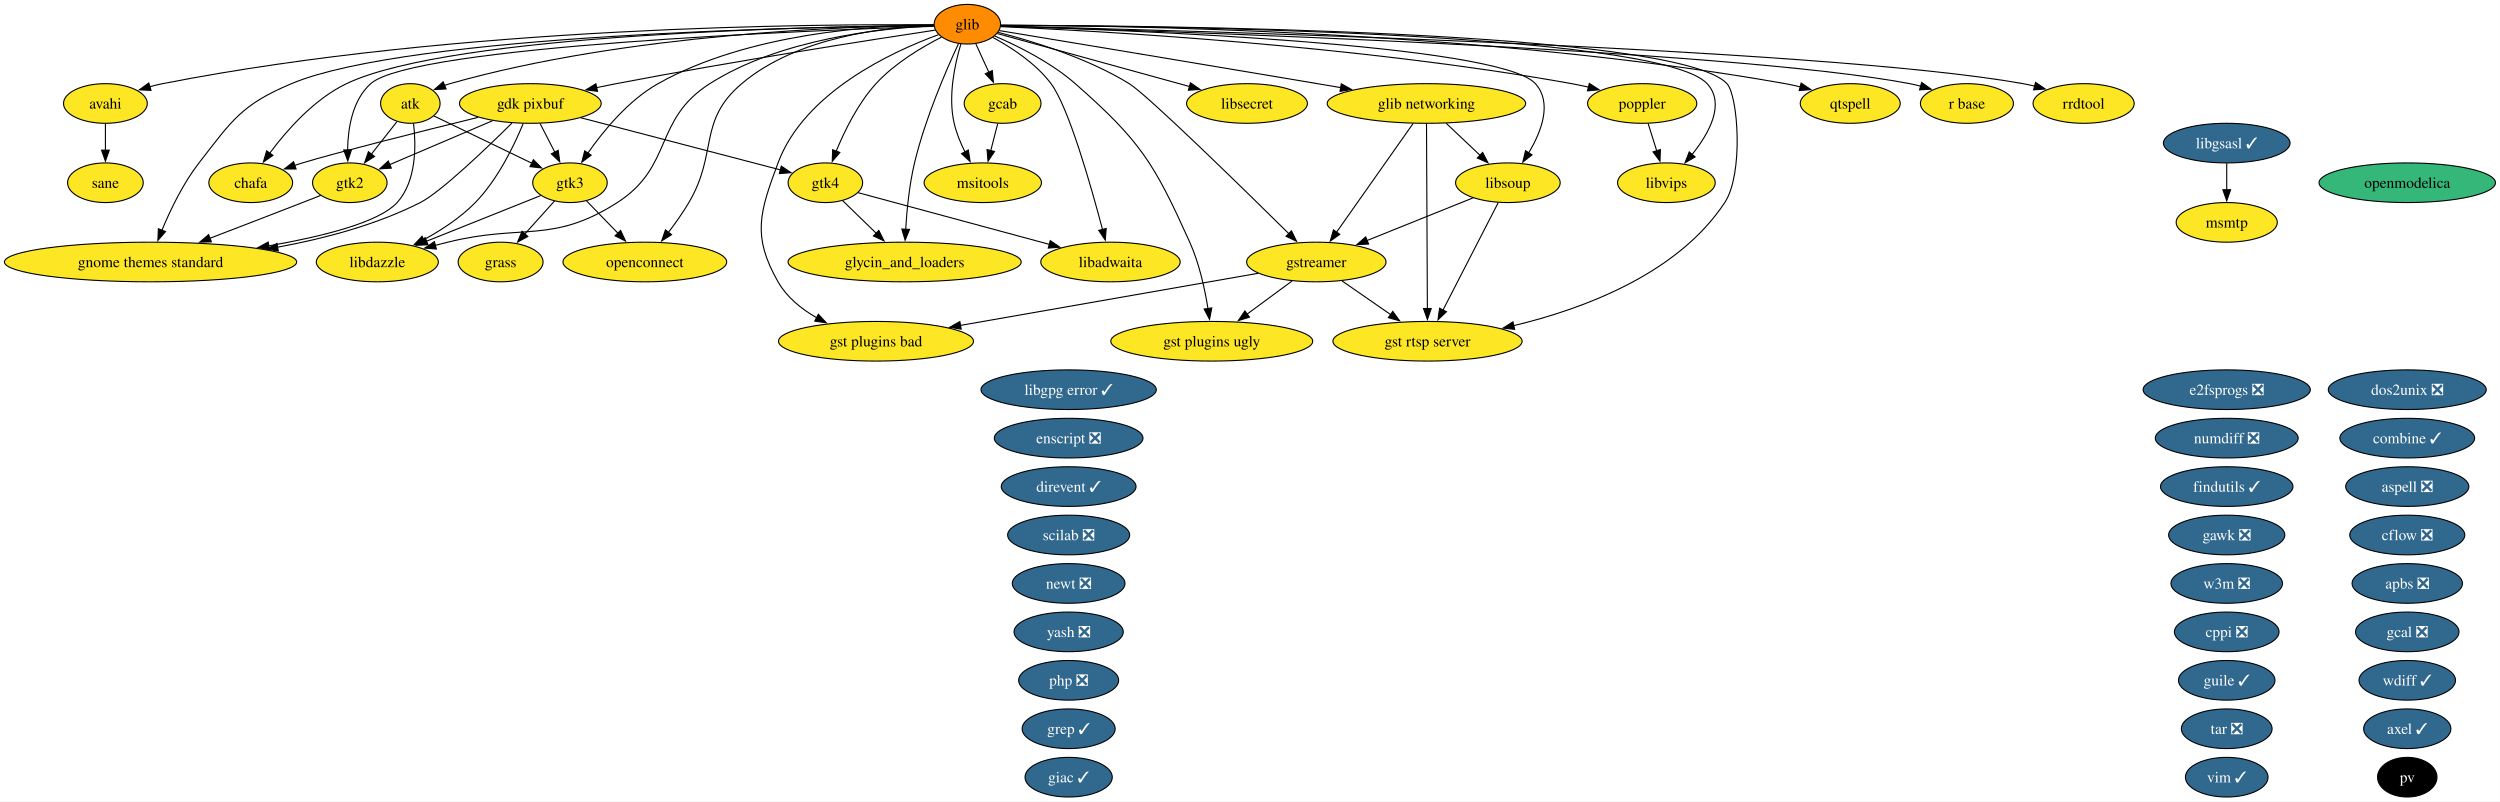
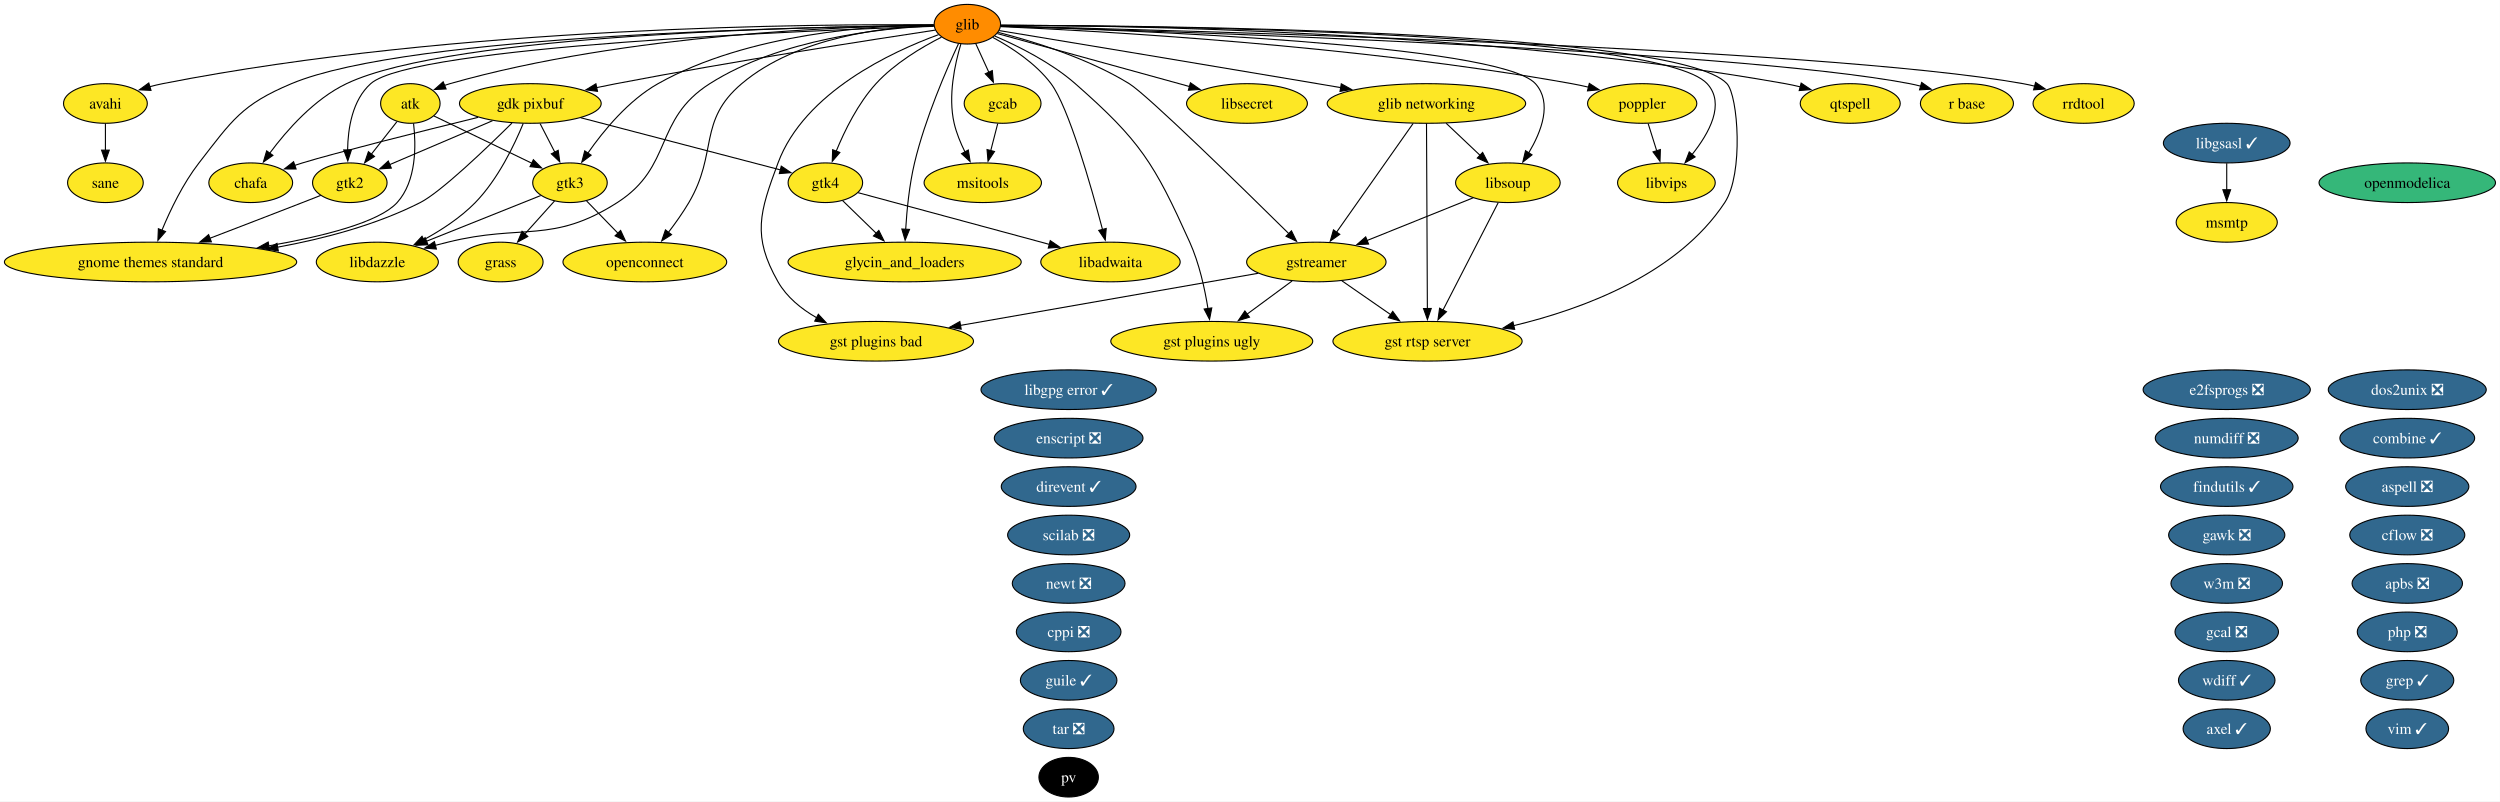
<svg xmlns="http://www.w3.org/2000/svg" xmlns:xlink="http://www.w3.org/1999/xlink" width="2271pt" height="728pt" viewBox="0.00 0.00 2271.00 728.00">
  <g id="graph0" class="graph" transform="scale(1 1) rotate(0) translate(4 724)">
    <polygon fill="white" stroke="none" points="-4,4 -4,-724 2266.9,-724 2266.9,4 -4,4" />
    <g id="node1" class="node">
      <g id="a_node1">
        <a xlink:href="https://github.com/conda-forge/apbs-feedstock/pull/11" xlink:title="apbs ❎">
          <ellipse fill="#31688e" stroke="black" cx="2182.76" cy="-194" rx="50.16" ry="18" />
          <text xml:space="preserve" text-anchor="middle" x="2182.76" y="-189.32" font-family="Times,serif" font-size="14.00" fill="white">apbs ❎</text>
        </a>
      </g>
    </g>
    <g id="node2" class="node">
      <g id="a_node2">
        <a xlink:href="https://github.com/conda-forge/aspell-feedstock/pull/5" xlink:title="aspell ❎">
          <ellipse fill="#31688e" stroke="black" cx="2182.76" cy="-282" rx="55.94" ry="18" />
          <text xml:space="preserve" text-anchor="middle" x="2182.76" y="-277.32" font-family="Times,serif" font-size="14.00" fill="white">aspell ❎</text>
        </a>
      </g>
    </g>
    <g id="node3" class="node">
      <g id="a_node3">
        <a xlink:href="https://github.com/conda-forge/atk-feedstock" xlink:title="atk">
          <ellipse fill="#fde725" stroke="black" cx="368.76" cy="-630" rx="27.01" ry="18" />
          <text xml:space="preserve" text-anchor="middle" x="368.76" y="-625.33" font-family="Times,serif" font-size="14.00">atk</text>
        </a>
      </g>
    </g>
-     <g id="node23" class="node">
-       <g id="a_node23">
+     <g id="node22" class="node">
+       <g id="a_node22">
        <a xlink:href="https://github.com/conda-forge/gnome-themes-standard-feedstock" xlink:title="gnome themes standard">
          <ellipse fill="#fde725" stroke="black" cx="132.76" cy="-486" rx="132.76" ry="18" />
          <text xml:space="preserve" text-anchor="middle" x="132.76" y="-481.32" font-family="Times,serif" font-size="14.00">gnome themes standard</text>
        </a>
      </g>
    </g>
    <g id="edge1" class="edge">
      <path fill="none" stroke="black" d="M371.67,-611.91C374.01,-592.06 374.45,-559.52 356.76,-540 340.48,-522.04 289.32,-509.2 239.99,-500.66" />
      <polygon fill="black" stroke="black" points="240.78,-497.24 230.34,-499.04 239.63,-504.14 240.78,-497.24" />
    </g>
-     <g id="node30" class="node">
-       <g id="a_node30">
+     <g id="node29" class="node">
+       <g id="a_node29">
        <a xlink:href="https://github.com/conda-forge/gtk2-feedstock" xlink:title="gtk2">
          <ellipse fill="#fde725" stroke="black" cx="313.76" cy="-558" rx="33.85" ry="18" />
          <text xml:space="preserve" text-anchor="middle" x="313.76" y="-553.33" font-family="Times,serif" font-size="14.00">gtk2</text>
        </a>
      </g>
    </g>
    <g id="edge2" class="edge">
      <path fill="none" stroke="black" d="M356.55,-613.46C349.74,-604.8 341.09,-593.79 333.36,-583.95" />
      <polygon fill="black" stroke="black" points="336.17,-581.87 327.24,-576.17 330.67,-586.19 336.17,-581.87" />
    </g>
-     <g id="node31" class="node">
-       <g id="a_node31">
+     <g id="node30" class="node">
+       <g id="a_node30">
        <a xlink:href="https://github.com/conda-forge/gtk3-feedstock" xlink:title="gtk3">
          <ellipse fill="#fde725" stroke="black" cx="513.76" cy="-558" rx="33.85" ry="18" />
          <text xml:space="preserve" text-anchor="middle" x="513.76" y="-553.33" font-family="Times,serif" font-size="14.00">gtk3</text>
        </a>
      </g>
    </g>
    <g id="edge3" class="edge">
      <path fill="none" stroke="black" d="M390.15,-618.67C413.62,-607.34 451.63,-588.99 479.31,-575.63" />
      <polygon fill="black" stroke="black" points="480.52,-578.93 488,-571.43 477.47,-572.63 480.52,-578.93" />
    </g>
    <g id="node4" class="node">
      <g id="a_node4">
        <a xlink:href="https://github.com/conda-forge/avahi-feedstock" xlink:title="avahi">
          <ellipse fill="#fde725" stroke="black" cx="91.76" cy="-630" rx="38.06" ry="18" />
          <text xml:space="preserve" text-anchor="middle" x="91.76" y="-625.33" font-family="Times,serif" font-size="14.00">avahi</text>
        </a>
      </g>
    </g>
-     <g id="node53" class="node">
-       <g id="a_node53">
+     <g id="node52" class="node">
+       <g id="a_node52">
        <a xlink:href="https://github.com/conda-forge/sane-feedstock" xlink:title="sane">
          <ellipse fill="#fde725" stroke="black" cx="91.76" cy="-558" rx="34.37" ry="18" />
          <text xml:space="preserve" text-anchor="middle" x="91.76" y="-553.33" font-family="Times,serif" font-size="14.00">sane</text>
        </a>
      </g>
    </g>
    <g id="edge4" class="edge">
      <path fill="none" stroke="black" d="M91.76,-611.7C91.76,-604.41 91.76,-595.73 91.76,-587.54" />
      <polygon fill="black" stroke="black" points="95.26,-587.62 91.76,-577.62 88.26,-587.62 95.26,-587.62" />
    </g>
    <g id="node5" class="node">
      <g id="a_node5">
        <a xlink:href="https://github.com/conda-forge/axel-feedstock/pull/7" xlink:title="axel ✓">
-           <ellipse fill="#31688e" stroke="black" cx="2182.76" cy="-62" rx="39.63" ry="18" />
-           <text xml:space="preserve" text-anchor="middle" x="2182.76" y="-57.33" font-family="Times,serif" font-size="14.00" fill="white">axel ✓</text>
+           <ellipse fill="#31688e" stroke="black" cx="2018.76" cy="-62" rx="39.63" ry="18" />
+           <text xml:space="preserve" text-anchor="middle" x="2018.76" y="-57.33" font-family="Times,serif" font-size="14.00" fill="white">axel ✓</text>
        </a>
      </g>
    </g>
    <g id="node6" class="node">
      <g id="a_node6">
        <a xlink:href="https://github.com/conda-forge/cflow-feedstock/pull/3" xlink:title="cflow ❎">
          <ellipse fill="#31688e" stroke="black" cx="2182.76" cy="-238" rx="52.26" ry="18" />
          <text xml:space="preserve" text-anchor="middle" x="2182.76" y="-233.32" font-family="Times,serif" font-size="14.00" fill="white">cflow ❎</text>
        </a>
      </g>
    </g>
    <g id="node7" class="node">
      <g id="a_node7">
        <a xlink:href="https://github.com/conda-forge/chafa-feedstock" xlink:title="chafa">
          <ellipse fill="#fde725" stroke="black" cx="223.76" cy="-558" rx="38.06" ry="18" />
          <text xml:space="preserve" text-anchor="middle" x="223.76" y="-553.33" font-family="Times,serif" font-size="14.00">chafa</text>
        </a>
      </g>
    </g>
    <g id="node8" class="node">
      <g id="a_node8">
        <a xlink:href="https://github.com/conda-forge/combine-feedstock/pull/2" xlink:title="combine ✓">
          <ellipse fill="#31688e" stroke="black" cx="2182.76" cy="-326" rx="61.2" ry="18" />
          <text xml:space="preserve" text-anchor="middle" x="2182.76" y="-321.32" font-family="Times,serif" font-size="14.00" fill="white">combine ✓</text>
        </a>
      </g>
    </g>
    <g id="node9" class="node">
      <g id="a_node9">
        <a xlink:href="https://github.com/conda-forge/cppi-feedstock/pull/3" xlink:title="cppi ❎">
-           <ellipse fill="#31688e" stroke="black" cx="2018.76" cy="-150" rx="47.53" ry="18" />
-           <text xml:space="preserve" text-anchor="middle" x="2018.76" y="-145.32" font-family="Times,serif" font-size="14.00" fill="white">cppi ❎</text>
+           <ellipse fill="#31688e" stroke="black" cx="966.76" cy="-150" rx="47.53" ry="18" />
+           <text xml:space="preserve" text-anchor="middle" x="966.76" y="-145.32" font-family="Times,serif" font-size="14.00" fill="white">cppi ❎</text>
        </a>
      </g>
    </g>
    <g id="node10" class="node">
      <g id="a_node10">
        <a xlink:href="https://github.com/conda-forge/direvent-feedstock/pull/3" xlink:title="direvent ✓">
          <ellipse fill="#31688e" stroke="black" cx="966.76" cy="-282" rx="61.2" ry="18" />
          <text xml:space="preserve" text-anchor="middle" x="966.76" y="-277.32" font-family="Times,serif" font-size="14.00" fill="white">direvent ✓</text>
        </a>
      </g>
    </g>
    <g id="node11" class="node">
      <g id="a_node11">
        <a xlink:href="https://github.com/conda-forge/dos2unix-feedstock/pull/23" xlink:title="dos2unix ❎">
          <ellipse fill="#31688e" stroke="black" cx="2182.76" cy="-370" rx="71.73" ry="18" />
          <text xml:space="preserve" text-anchor="middle" x="2182.76" y="-365.32" font-family="Times,serif" font-size="14.00" fill="white">dos2unix ❎</text>
        </a>
      </g>
    </g>
    <g id="node12" class="node">
      <g id="a_node12">
        <a xlink:href="https://github.com/conda-forge/e2fsprogs-feedstock/pull/18" xlink:title="e2fsprogs ❎">
          <ellipse fill="#31688e" stroke="black" cx="2018.76" cy="-370" rx="75.94" ry="18" />
          <text xml:space="preserve" text-anchor="middle" x="2018.76" y="-365.32" font-family="Times,serif" font-size="14.00" fill="white">e2fsprogs ❎</text>
        </a>
      </g>
    </g>
    <g id="node13" class="node">
      <g id="a_node13">
        <a xlink:href="https://github.com/conda-forge/enscript-feedstock/pull/2" xlink:title="enscript ❎">
          <ellipse fill="#31688e" stroke="black" cx="966.76" cy="-326" rx="67.52" ry="18" />
          <text xml:space="preserve" text-anchor="middle" x="966.76" y="-321.32" font-family="Times,serif" font-size="14.00" fill="white">enscript ❎</text>
        </a>
      </g>
    </g>
    <g id="node14" class="node">
      <g id="a_node14">
        <a xlink:href="https://github.com/conda-forge/findutils-feedstock/pull/17" xlink:title="findutils ✓">
          <ellipse fill="#31688e" stroke="black" cx="2018.76" cy="-282" rx="60.15" ry="18" />
          <text xml:space="preserve" text-anchor="middle" x="2018.76" y="-277.32" font-family="Times,serif" font-size="14.00" fill="white">findutils ✓</text>
        </a>
      </g>
    </g>
    <g id="node15" class="node">
      <g id="a_node15">
        <a xlink:href="https://github.com/conda-forge/gawk-feedstock/pull/28" xlink:title="gawk ❎">
          <ellipse fill="#31688e" stroke="black" cx="2018.76" cy="-238" rx="52.79" ry="18" />
          <text xml:space="preserve" text-anchor="middle" x="2018.76" y="-233.32" font-family="Times,serif" font-size="14.00" fill="white">gawk ❎</text>
        </a>
      </g>
    </g>
    <g id="node16" class="node">
      <g id="a_node16">
        <a xlink:href="https://github.com/conda-forge/gcab-feedstock" xlink:title="gcab">
          <ellipse fill="#fde725" stroke="black" cx="906.76" cy="-630" rx="34.9" ry="18" />
          <text xml:space="preserve" text-anchor="middle" x="906.76" y="-625.33" font-family="Times,serif" font-size="14.00">gcab</text>
        </a>
      </g>
    </g>
-     <g id="node41" class="node">
-       <g id="a_node41">
+     <g id="node40" class="node">
+       <g id="a_node40">
        <a xlink:href="https://github.com/conda-forge/msitools-feedstock" xlink:title="msitools">
          <ellipse fill="#fde725" stroke="black" cx="888.76" cy="-558" rx="53.31" ry="18" />
          <text xml:space="preserve" text-anchor="middle" x="888.76" y="-553.33" font-family="Times,serif" font-size="14.00">msitools</text>
        </a>
      </g>
    </g>
    <g id="edge5" class="edge">
      <path fill="none" stroke="black" d="M902.31,-611.7C900.41,-604.32 898.15,-595.52 896.02,-587.25" />
      <polygon fill="black" stroke="black" points="899.41,-586.38 893.53,-577.57 892.63,-588.13 899.41,-586.38" />
    </g>
    <g id="node17" class="node">
      <g id="a_node17">
        <a xlink:href="https://github.com/conda-forge/gcal-feedstock/pull/3" xlink:title="gcal ❎">
-           <ellipse fill="#31688e" stroke="black" cx="2182.76" cy="-150" rx="47" ry="18" />
-           <text xml:space="preserve" text-anchor="middle" x="2182.76" y="-145.32" font-family="Times,serif" font-size="14.00" fill="white">gcal ❎</text>
+           <ellipse fill="#31688e" stroke="black" cx="2018.76" cy="-150" rx="47" ry="18" />
+           <text xml:space="preserve" text-anchor="middle" x="2018.76" y="-145.32" font-family="Times,serif" font-size="14.00" fill="white">gcal ❎</text>
        </a>
      </g>
    </g>
    <g id="node18" class="node">
      <g id="a_node18">
        <a xlink:href="https://github.com/conda-forge/gdk-pixbuf-feedstock" xlink:title="gdk pixbuf">
          <ellipse fill="#fde725" stroke="black" cx="477.76" cy="-630" rx="64.36" ry="18" />
          <text xml:space="preserve" text-anchor="middle" x="477.76" y="-625.33" font-family="Times,serif" font-size="14.00">gdk pixbuf</text>
        </a>
      </g>
    </g>
    <g id="edge6" class="edge">
      <path fill="none" stroke="black" d="M430.37,-617.43C378.95,-604.78 300.27,-585.09 270.76,-576 268.4,-575.27 265.98,-574.5 263.55,-573.7" />
      <polygon fill="black" stroke="black" points="264.97,-570.48 254.37,-570.54 262.69,-577.1 264.97,-570.48" />
    </g>
    <g id="edge7" class="edge">
      <path fill="none" stroke="black" d="M461.09,-612.25C437.8,-589.18 396.3,-549.42 377.76,-540 337.87,-519.73 290.5,-507.19 248.1,-499.45" />
      <polygon fill="black" stroke="black" points="248.8,-496.02 238.35,-497.74 247.6,-502.91 248.8,-496.02" />
    </g>
    <g id="edge8" class="edge">
      <path fill="none" stroke="black" d="M443.38,-614.33C416.01,-602.65 377.82,-586.35 349.99,-574.46" />
      <polygon fill="black" stroke="black" points="351.46,-571.29 340.89,-570.58 348.71,-577.73 351.46,-571.29" />
    </g>
    <g id="edge9" class="edge">
      <path fill="none" stroke="black" d="M486.65,-611.7C490.68,-603.87 495.53,-594.44 500.01,-585.73" />
      <polygon fill="black" stroke="black" points="503.05,-587.46 504.51,-576.97 496.83,-584.26 503.05,-587.46" />
    </g>
-     <g id="node32" class="node">
-       <g id="a_node32">
+     <g id="node31" class="node">
+       <g id="a_node31">
        <a xlink:href="https://github.com/conda-forge/gtk4-feedstock" xlink:title="gtk4">
          <ellipse fill="#fde725" stroke="black" cx="745.76" cy="-558" rx="33.85" ry="18" />
          <text xml:space="preserve" text-anchor="middle" x="745.76" y="-553.33" font-family="Times,serif" font-size="14.00">gtk4</text>
        </a>
      </g>
    </g>
    <g id="edge10" class="edge">
      <path fill="none" stroke="black" d="M523.52,-617.05C574.45,-603.74 656,-582.44 704.87,-569.68" />
      <polygon fill="black" stroke="black" points="705.71,-573.08 714.5,-567.16 703.94,-566.31 705.71,-573.08" />
    </g>
-     <g id="node35" class="node">
-       <g id="a_node35">
+     <g id="node34" class="node">
+       <g id="a_node34">
        <a xlink:href="https://github.com/conda-forge/libdazzle-feedstock" xlink:title="libdazzle">
          <ellipse fill="#fde725" stroke="black" cx="338.76" cy="-486" rx="55.42" ry="18" />
          <text xml:space="preserve" text-anchor="middle" x="338.76" y="-481.32" font-family="Times,serif" font-size="14.00">libdazzle</text>
        </a>
      </g>
    </g>
    <g id="edge11" class="edge">
      <path fill="none" stroke="black" d="M471.32,-611.89C463.4,-592.61 448.42,-561.19 427.76,-540 414.34,-526.24 396.63,-514.74 380.53,-506" />
      <polygon fill="black" stroke="black" points="382.6,-503.14 372.12,-501.62 379.37,-509.35 382.6,-503.14" />
    </g>
    <g id="node19" class="node">
      <g id="a_node19">
-         <a xlink:href="https://github.com/conda-forge/giac-feedstock/pull/47" xlink:title="giac ✓">
-           <ellipse fill="#31688e" stroke="black" cx="966.76" cy="-18" rx="39.63" ry="18" />
-           <text xml:space="preserve" text-anchor="middle" x="966.76" y="-13.32" font-family="Times,serif" font-size="14.00" fill="white">giac ✓</text>
-         </a>
-       </g>
-     </g>
-     <g id="node20" class="node">
-       <g id="a_node20">
        <a xlink:href="https://github.com/conda-forge/glib-feedstock" xlink:title="glib">
          <ellipse fill="#ff8c00" stroke="black" cx="874.76" cy="-702" rx="30.16" ry="18" />
          <text xml:space="preserve" text-anchor="middle" x="874.76" y="-697.33" font-family="Times,serif" font-size="14.00">glib</text>
        </a>
      </g>
    </g>
    <g id="edge12" class="edge">
      <path fill="none" stroke="black" d="M844.4,-700.99C768.67,-700.25 565.89,-693.77 404.76,-648 403.13,-647.54 401.5,-647.01 399.86,-646.44" />
      <polygon fill="black" stroke="black" points="401.22,-643.21 390.64,-642.66 398.57,-649.69 401.22,-643.21" />
    </g>
    <g id="edge13" class="edge">
      <path fill="none" stroke="black" d="M844.11,-701.43C743.02,-702.28 411.25,-700.6 143.76,-648 139.91,-647.24 135.96,-646.29 132.02,-645.22" />
      <polygon fill="black" stroke="black" points="133.16,-641.91 122.57,-642.41 131.16,-648.62 133.16,-641.91" />
    </g>
    <g id="edge14" class="edge">
      <path fill="none" stroke="black" d="M844.41,-700.87C741.45,-700.01 406.51,-693.69 310.76,-648 281.46,-634.02 256.59,-605.81 241.04,-584.87" />
      <polygon fill="black" stroke="black" points="243.92,-582.88 235.25,-576.79 238.23,-586.96 243.92,-582.88" />
    </g>
    <g id="edge15" class="edge">
      <path fill="none" stroke="black" d="M882.34,-684.41C885.91,-676.59 890.27,-667.06 894.31,-658.23" />
      <polygon fill="black" stroke="black" points="897.4,-659.88 898.37,-649.33 891.03,-656.97 897.4,-659.88" />
    </g>
    <g id="edge16" class="edge">
      <path fill="none" stroke="black" d="M845.64,-696.66C789.44,-688.18 662.17,-668.42 555.76,-648 549.89,-646.87 543.78,-645.64 537.68,-644.38" />
      <polygon fill="black" stroke="black" points="538.76,-641.03 528.26,-642.39 537.32,-647.88 538.76,-641.03" />
    </g>
-     <g id="node21" class="node">
-       <g id="a_node21">
+     <g id="node20" class="node">
+       <g id="a_node20">
        <a xlink:href="https://github.com/conda-forge/glib-networking-feedstock" xlink:title="glib networking">
          <ellipse fill="#fde725" stroke="black" cx="1291.76" cy="-630" rx="90.14" ry="18" />
          <text xml:space="preserve" text-anchor="middle" x="1291.76" y="-625.33" font-family="Times,serif" font-size="14.00">glib networking</text>
        </a>
      </g>
    </g>
    <g id="edge17" class="edge">
      <path fill="none" stroke="black" d="M903.7,-696.22C959.59,-686.99 1086.25,-666.02 1192.76,-648 1199.64,-646.84 1206.79,-645.62 1213.96,-644.4" />
      <polygon fill="black" stroke="black" points="1214.44,-647.87 1223.7,-642.73 1213.26,-640.97 1214.44,-647.87" />
    </g>
-     <g id="node22" class="node">
-       <g id="a_node22">
+     <g id="node21" class="node">
+       <g id="a_node21">
        <a xlink:href="https://github.com/conda-forge/glycin_and_loaders-feedstock" xlink:title="glycin_and_loaders">
          <ellipse fill="#fde725" stroke="black" cx="817.76" cy="-486" rx="105.92" ry="18" />
          <text xml:space="preserve" text-anchor="middle" x="817.76" y="-481.32" font-family="Times,serif" font-size="14.00">glycin_and_loaders</text>
        </a>
      </g>
    </g>
    <g id="edge18" class="edge">
      <path fill="none" stroke="black" d="M866.77,-684.47C855.8,-660.96 836.34,-616.25 826.76,-576 822.04,-556.21 819.8,-533.37 818.73,-515.78" />
      <polygon fill="black" stroke="black" points="822.22,-515.61 818.22,-505.8 815.23,-515.96 822.22,-515.61" />
    </g>
    <g id="edge19" class="edge">
      <path fill="none" stroke="black" d="M844.18,-700.82C735.39,-699.79 367.92,-692.98 260.76,-648 215.42,-628.97 206.93,-614.82 176.76,-576 162.3,-557.4 150.74,-533.3 143.11,-514.87" />
      <polygon fill="black" stroke="black" points="146.38,-513.63 139.43,-505.64 139.88,-516.22 146.38,-513.63" />
    </g>
-     <g id="node26" class="node">
-       <g id="a_node26">
+     <g id="node25" class="node">
+       <g id="a_node25">
        <a xlink:href="https://github.com/conda-forge/gst-plugins-bad-feedstock" xlink:title="gst plugins bad">
          <ellipse fill="#fde725" stroke="black" cx="791.76" cy="-414" rx="88.56" ry="18" />
          <text xml:space="preserve" text-anchor="middle" x="791.76" y="-409.32" font-family="Times,serif" font-size="14.00">gst plugins bad</text>
        </a>
      </g>
    </g>
    <g id="edge20" class="edge">
      <path fill="none" stroke="black" d="M848.57,-692.51C806.62,-677.19 726.65,-640.37 702.76,-576 686.05,-531 679.04,-509.73 702.76,-468 710.69,-454.04 723.93,-443.36 737.79,-435.39" />
      <polygon fill="black" stroke="black" points="739.38,-438.51 746.6,-430.75 736.12,-432.31 739.38,-438.51" />
    </g>
-     <g id="node27" class="node">
-       <g id="a_node27">
+     <g id="node26" class="node">
+       <g id="a_node26">
        <a xlink:href="https://github.com/conda-forge/gst-plugins-ugly-feedstock" xlink:title="gst plugins ugly">
          <ellipse fill="#fde725" stroke="black" cx="1096.76" cy="-414" rx="91.72" ry="18" />
          <text xml:space="preserve" text-anchor="middle" x="1096.76" y="-409.32" font-family="Times,serif" font-size="14.00">gst plugins ugly</text>
        </a>
      </g>
    </g>
    <g id="edge21" class="edge">
      <path fill="none" stroke="black" d="M899.61,-691.29C920.66,-682.25 950.81,-667.27 972.76,-648 1032.08,-595.91 1044.33,-575.98 1076.76,-504 1085.41,-484.79 1090.47,-461.5 1093.34,-443.56" />
      <polygon fill="black" stroke="black" points="1096.77,-444.28 1094.74,-433.88 1089.84,-443.28 1096.77,-444.28" />
    </g>
-     <g id="node28" class="node">
-       <g id="a_node28">
+     <g id="node27" class="node">
+       <g id="a_node27">
        <a xlink:href="https://github.com/conda-forge/gst-rtsp-server-feedstock" xlink:title="gst rtsp server">
          <ellipse fill="#fde725" stroke="black" cx="1292.76" cy="-414" rx="85.93" ry="18" />
          <text xml:space="preserve" text-anchor="middle" x="1292.76" y="-409.32" font-family="Times,serif" font-size="14.00">gst rtsp server</text>
        </a>
      </g>
    </g>
    <g id="edge22" class="edge">
      <path fill="none" stroke="black" d="M905.21,-701.03C1032.74,-700.86 1519.4,-696.98 1564.76,-648 1574.92,-637.03 1579.97,-566.14 1562.76,-540 1520.07,-475.2 1434.5,-443.4 1371.08,-428.19" />
      <polygon fill="black" stroke="black" points="1371.91,-424.8 1361.38,-425.97 1370.35,-431.62 1371.91,-424.8" />
    </g>
-     <g id="node29" class="node">
-       <g id="a_node29">
+     <g id="node28" class="node">
+       <g id="a_node28">
        <a xlink:href="https://github.com/conda-forge/gstreamer-feedstock" xlink:title="gstreamer">
          <ellipse fill="#fde725" stroke="black" cx="1191.76" cy="-486" rx="63.31" ry="18" />
          <text xml:space="preserve" text-anchor="middle" x="1191.76" y="-481.32" font-family="Times,serif" font-size="14.00">gstreamer</text>
        </a>
      </g>
    </g>
    <g id="edge23" class="edge">
      <path fill="none" stroke="black" d="M902.83,-694.57C933.59,-686.71 983.64,-671.48 1021.76,-648 1038.18,-637.88 1123.73,-554.23 1166.85,-511.67" />
      <polygon fill="black" stroke="black" points="1169.15,-514.32 1173.8,-504.81 1164.23,-509.34 1169.15,-514.32" />
    </g>
    <g id="edge24" class="edge">
      <path fill="none" stroke="black" d="M844.27,-700.09C735.52,-696.56 371.1,-682.24 332.76,-648 316.09,-633.11 312.04,-607.51 311.75,-587.57" />
      <polygon fill="black" stroke="black" points="315.25,-587.9 311.94,-577.84 308.25,-587.77 315.25,-587.9" />
    </g>
    <g id="edge25" class="edge">
      <path fill="none" stroke="black" d="M844.32,-701.47C790.32,-701.01 675.74,-694.13 593.76,-648 566.84,-632.85 544.2,-605.28 529.95,-584.83" />
      <polygon fill="black" stroke="black" points="532.98,-583.05 524.5,-576.7 527.17,-586.95 532.98,-583.05" />
    </g>
    <g id="edge26" class="edge">
      <path fill="none" stroke="black" d="M851.27,-690.27C833.21,-681.08 808.58,-666.44 791.76,-648 775.46,-630.15 763.31,-605.46 755.59,-586.61" />
      <polygon fill="black" stroke="black" points="758.91,-585.47 752.02,-577.42 752.38,-588.01 758.91,-585.47" />
    </g>
-     <g id="node34" class="node">
-       <g id="a_node34">
+     <g id="node33" class="node">
+       <g id="a_node33">
        <a xlink:href="https://github.com/conda-forge/libadwaita-feedstock" xlink:title="libadwaita">
          <ellipse fill="#fde725" stroke="black" cx="1004.76" cy="-486" rx="63.31" ry="18" />
          <text xml:space="preserve" text-anchor="middle" x="1004.76" y="-481.32" font-family="Times,serif" font-size="14.00">libadwaita</text>
        </a>
      </g>
    </g>
    <g id="edge27" class="edge">
      <path fill="none" stroke="black" d="M897.69,-690.09C914.56,-680.99 936.87,-666.54 950.76,-648 966.68,-626.74 986.94,-555.63 997.55,-515.39" />
      <polygon fill="black" stroke="black" points="1000.88,-516.47 1000.01,-505.92 994.1,-514.71 1000.88,-516.47" />
    </g>
    <g id="edge28" class="edge">
      <path fill="none" stroke="black" d="M844.22,-700.5C797.02,-698.4 705.08,-688.89 640.76,-648 589.44,-615.38 607.96,-572.8 556.76,-540 497.57,-502.09 470.95,-521.02 402.76,-504 399.02,-503.07 395.16,-502.09 391.28,-501.09" />
      <polygon fill="black" stroke="black" points="392.39,-497.76 381.83,-498.63 390.63,-504.53 392.39,-497.76" />
    </g>
-     <g id="node38" class="node">
-       <g id="a_node38">
+     <g id="node37" class="node">
+       <g id="a_node37">
        <a xlink:href="https://github.com/conda-forge/libsecret-feedstock" xlink:title="libsecret">
          <ellipse fill="#fde725" stroke="black" cx="1128.76" cy="-630" rx="54.89" ry="18" />
          <text xml:space="preserve" text-anchor="middle" x="1128.76" y="-625.33" font-family="Times,serif" font-size="14.00">libsecret</text>
        </a>
      </g>
    </g>
    <g id="edge29" class="edge">
      <path fill="none" stroke="black" d="M901.94,-693.51C943.52,-682.05 1023.66,-659.96 1076.68,-645.35" />
      <polygon fill="black" stroke="black" points="1077.39,-648.79 1086.1,-642.76 1075.53,-642.04 1077.39,-648.79" />
    </g>
-     <g id="node39" class="node">
-       <g id="a_node39">
+     <g id="node38" class="node">
+       <g id="a_node38">
        <a xlink:href="https://github.com/conda-forge/libsoup-feedstock" xlink:title="libsoup">
          <ellipse fill="#fde725" stroke="black" cx="1365.76" cy="-558" rx="47.53" ry="18" />
          <text xml:space="preserve" text-anchor="middle" x="1365.76" y="-553.33" font-family="Times,serif" font-size="14.00">libsoup</text>
        </a>
      </g>
    </g>
    <g id="edge30" class="edge">
      <path fill="none" stroke="black" d="M905.12,-700.2C1010.83,-697.1 1358.06,-684.23 1390.76,-648 1406.32,-630.75 1396.29,-604.55 1384.63,-585.04" />
      <polygon fill="black" stroke="black" points="1387.68,-583.32 1379.33,-576.8 1381.8,-587.1 1387.68,-583.32" />
    </g>
-     <g id="node40" class="node">
-       <g id="a_node40">
+     <g id="node39" class="node">
+       <g id="a_node39">
        <a xlink:href="https://github.com/conda-forge/libvips-feedstock" xlink:title="libvips">
          <ellipse fill="#fde725" stroke="black" cx="1509.76" cy="-558" rx="44.37" ry="18" />
          <text xml:space="preserve" text-anchor="middle" x="1509.76" y="-553.33" font-family="Times,serif" font-size="14.00">libvips</text>
        </a>
      </g>
    </g>
    <g id="edge31" class="edge">
      <path fill="none" stroke="black" d="M905.26,-700.97C1030.76,-700.52 1502.72,-695.64 1546.76,-648 1563.52,-629.86 1548.65,-603.05 1533.05,-583.59" />
      <polygon fill="black" stroke="black" points="1535.84,-581.47 1526.69,-576.12 1530.51,-586.01 1535.84,-581.47" />
    </g>
    <g id="edge32" class="edge">
      <path fill="none" stroke="black" d="M868.88,-684.1C863.45,-666.07 857.01,-636.76 862.76,-612 864.82,-603.11 868.59,-594 872.63,-585.89" />
      <polygon fill="black" stroke="black" points="875.62,-587.72 877.26,-577.25 869.45,-584.41 875.62,-587.72" />
    </g>
-     <g id="node45" class="node">
-       <g id="a_node45">
+     <g id="node44" class="node">
+       <g id="a_node44">
        <a xlink:href="https://github.com/conda-forge/openconnect-feedstock" xlink:title="openconnect">
          <ellipse fill="#fde725" stroke="black" cx="581.76" cy="-486" rx="74.36" ry="18" />
          <text xml:space="preserve" text-anchor="middle" x="581.76" y="-481.32" font-family="Times,serif" font-size="14.00">openconnect</text>
        </a>
      </g>
    </g>
    <g id="edge33" class="edge">
      <path fill="none" stroke="black" d="M844.27,-701.06C800.63,-699.55 720.1,-690.65 669.76,-648 629.67,-614.05 648.42,-585.26 621.76,-540 616.31,-530.76 609.55,-521.24 603.14,-512.86" />
      <polygon fill="black" stroke="black" points="606.01,-510.85 597.07,-505.15 600.5,-515.18 606.01,-510.85" />
    </g>
-     <g id="node48" class="node">
-       <g id="a_node48">
+     <g id="node47" class="node">
+       <g id="a_node47">
        <a xlink:href="https://github.com/conda-forge/poppler-feedstock" xlink:title="poppler">
          <ellipse fill="#fde725" stroke="black" cx="1487.76" cy="-630" rx="49.63" ry="18" />
          <text xml:space="preserve" text-anchor="middle" x="1487.76" y="-625.33" font-family="Times,serif" font-size="14.00">poppler</text>
        </a>
      </g>
    </g>
    <g id="edge34" class="edge">
      <path fill="none" stroke="black" d="M905.05,-699.81C988.4,-696.18 1227.96,-683.21 1423.76,-648 1428.73,-647.11 1433.88,-646.02 1439,-644.83" />
      <polygon fill="black" stroke="black" points="1439.74,-648.25 1448.61,-642.46 1438.07,-641.45 1439.74,-648.25" />
    </g>
-     <g id="node50" class="node">
-       <g id="a_node50">
+     <g id="node49" class="node">
+       <g id="a_node49">
        <a xlink:href="https://github.com/conda-forge/qtspell-feedstock" xlink:title="qtspell">
          <ellipse fill="#fde725" stroke="black" cx="1676.76" cy="-630" rx="45.42" ry="18" />
          <text xml:space="preserve" text-anchor="middle" x="1676.76" y="-625.33" font-family="Times,serif" font-size="14.00">qtspell</text>
        </a>
      </g>
    </g>
    <g id="edge35" class="edge">
      <path fill="none" stroke="black" d="M905.11,-701.1C1006.79,-700.96 1344.32,-696.59 1617.76,-648 1622.17,-647.21 1626.74,-646.23 1631.27,-645.13" />
      <polygon fill="black" stroke="black" points="1632.16,-648.51 1640.95,-642.59 1630.39,-641.74 1632.16,-648.51" />
    </g>
-     <g id="node51" class="node">
-       <g id="a_node51">
+     <g id="node50" class="node">
+       <g id="a_node50">
        <a xlink:href="https://github.com/conda-forge/r-base-feedstock" xlink:title="r base">
          <ellipse fill="#fde725" stroke="black" cx="1782.76" cy="-630" rx="42.26" ry="18" />
          <text xml:space="preserve" text-anchor="middle" x="1782.76" y="-625.33" font-family="Times,serif" font-size="14.00">r base</text>
        </a>
      </g>
    </g>
    <g id="edge36" class="edge">
      <path fill="none" stroke="black" d="M905.18,-700.15C1037.99,-696.29 1567.51,-679.21 1730.76,-648 1734.1,-647.36 1737.53,-646.57 1740.95,-645.68" />
      <polygon fill="black" stroke="black" points="1741.65,-649.11 1750.29,-642.98 1739.71,-642.39 1741.65,-649.11" />
    </g>
-     <g id="node52" class="node">
-       <g id="a_node52">
+     <g id="node51" class="node">
+       <g id="a_node51">
        <a xlink:href="https://github.com/conda-forge/rrdtool-feedstock" xlink:title="rrdtool">
          <ellipse fill="#fde725" stroke="black" cx="1888.76" cy="-630" rx="45.95" ry="18" />
          <text xml:space="preserve" text-anchor="middle" x="1888.76" y="-625.33" font-family="Times,serif" font-size="14.00">rrdtool</text>
        </a>
      </g>
    </g>
    <g id="edge37" class="edge">
      <path fill="none" stroke="black" d="M904.94,-700.32C1046.9,-697 1648.91,-681.16 1833.76,-648 1837.3,-647.36 1840.93,-646.57 1844.56,-645.68" />
      <polygon fill="black" stroke="black" points="1845.14,-649.15 1853.88,-643.15 1843.31,-642.39 1845.14,-649.15" />
    </g>
    <g id="edge38" class="edge">
      <path fill="none" stroke="black" d="M1291.84,-611.85C1292.01,-575.14 1292.41,-488.66 1292.62,-443.53" />
      <polygon fill="black" stroke="black" points="1296.12,-443.76 1292.67,-433.75 1289.12,-443.73 1296.12,-443.76" />
    </g>
    <g id="edge39" class="edge">
      <path fill="none" stroke="black" d="M1279.69,-611.87C1262.33,-587.22 1230.16,-541.54 1209.92,-512.79" />
      <polygon fill="black" stroke="black" points="1213.04,-511.15 1204.42,-504.99 1207.32,-515.18 1213.04,-511.15" />
    </g>
    <g id="edge40" class="edge">
      <path fill="none" stroke="black" d="M1309.67,-612.05C1318.96,-603.27 1330.46,-592.39 1340.62,-582.77" />
      <polygon fill="black" stroke="black" points="1342.81,-585.52 1347.67,-576.11 1338,-580.44 1342.81,-585.52" />
    </g>
-     <g id="node24" class="node">
-       <g id="a_node24">
+     <g id="node23" class="node">
+       <g id="a_node23">
        <a xlink:href="https://github.com/conda-forge/grass-feedstock" xlink:title="grass">
          <ellipse fill="#fde725" stroke="black" cx="450.76" cy="-486" rx="38.58" ry="18" />
          <text xml:space="preserve" text-anchor="middle" x="450.76" y="-481.32" font-family="Times,serif" font-size="14.00">grass</text>
        </a>
      </g>
    </g>
-     <g id="node25" class="node">
-       <g id="a_node25">
+     <g id="node24" class="node">
+       <g id="a_node24">
        <a xlink:href="https://github.com/conda-forge/grep-feedstock/pull/22" xlink:title="grep ✓">
-           <ellipse fill="#31688e" stroke="black" cx="966.76" cy="-62" rx="42.26" ry="18" />
-           <text xml:space="preserve" text-anchor="middle" x="966.76" y="-57.33" font-family="Times,serif" font-size="14.00" fill="white">grep ✓</text>
+           <ellipse fill="#31688e" stroke="black" cx="2182.76" cy="-106" rx="42.26" ry="18" />
+           <text xml:space="preserve" text-anchor="middle" x="2182.76" y="-101.33" font-family="Times,serif" font-size="14.00" fill="white">grep ✓</text>
        </a>
      </g>
    </g>
    <g id="edge41" class="edge">
      <path fill="none" stroke="black" d="M1139.05,-475.78C1069.76,-463.65 947.53,-442.26 868.11,-428.36" />
      <polygon fill="black" stroke="black" points="869.14,-424.99 858.69,-426.71 867.93,-431.88 869.14,-424.99" />
    </g>
    <g id="edge42" class="edge">
      <path fill="none" stroke="black" d="M1169.72,-468.76C1157.52,-459.77 1142.13,-448.44 1128.64,-438.49" />
      <polygon fill="black" stroke="black" points="1131.01,-435.89 1120.88,-432.78 1126.85,-441.53 1131.01,-435.89" />
    </g>
    <g id="edge43" class="edge">
      <path fill="none" stroke="black" d="M1214.93,-468.94C1228.11,-459.8 1244.86,-448.2 1259.43,-438.1" />
      <polygon fill="black" stroke="black" points="1261.17,-441.15 1267.39,-432.58 1257.18,-435.4 1261.17,-441.15" />
    </g>
    <g id="edge44" class="edge">
      <path fill="none" stroke="black" d="M287.39,-546.53C281.9,-544.36 276.14,-542.1 270.76,-540 243.03,-529.2 212.11,-517.31 186.58,-507.53" />
      <polygon fill="black" stroke="black" points="188,-504.33 177.41,-504.02 185.5,-510.87 188,-504.33" />
    </g>
    <g id="edge45" class="edge">
      <path fill="none" stroke="black" d="M499.77,-541.46C491.81,-532.62 481.66,-521.34 472.66,-511.34" />
      <polygon fill="black" stroke="black" points="475.44,-509.19 466.15,-504.1 470.24,-513.88 475.44,-509.19" />
    </g>
    <g id="edge46" class="edge">
      <path fill="none" stroke="black" d="M487.18,-546.37C459.69,-535.37 416.27,-518.01 383.48,-504.89" />
      <polygon fill="black" stroke="black" points="384.8,-501.65 374.21,-501.18 382.2,-508.15 384.8,-501.65" />
    </g>
    <g id="edge47" class="edge">
      <path fill="none" stroke="black" d="M528.85,-541.46C537.2,-532.87 547.78,-521.97 557.29,-512.19" />
      <polygon fill="black" stroke="black" points="559.77,-514.66 564.22,-505.05 554.74,-509.78 559.77,-514.66" />
    </g>
    <g id="edge48" class="edge">
      <path fill="none" stroke="black" d="M761.38,-541.81C770.3,-533.14 781.7,-522.05 791.92,-512.12" />
      <polygon fill="black" stroke="black" points="794.32,-514.66 799.05,-505.18 789.44,-509.64 794.32,-514.66" />
    </g>
    <g id="edge49" class="edge">
      <path fill="none" stroke="black" d="M775.47,-548.97C817.77,-537.54 896.11,-516.36 949.32,-501.98" />
      <polygon fill="black" stroke="black" points="950.07,-505.41 958.81,-499.42 948.24,-498.65 950.07,-505.41" />
    </g>
-     <g id="node33" class="node">
-       <g id="a_node33">
+     <g id="node32" class="node">
+       <g id="a_node32">
        <a xlink:href="https://github.com/conda-forge/guile-feedstock/pull/21" xlink:title="guile ✓">
-           <ellipse fill="#31688e" stroke="black" cx="2018.76" cy="-106" rx="43.84" ry="18" />
-           <text xml:space="preserve" text-anchor="middle" x="2018.76" y="-101.33" font-family="Times,serif" font-size="14.00" fill="white">guile ✓</text>
-         </a>
-       </g>
-     </g>
-     <g id="node36" class="node">
-       <g id="a_node36">
+           <ellipse fill="#31688e" stroke="black" cx="966.76" cy="-106" rx="43.84" ry="18" />
+           <text xml:space="preserve" text-anchor="middle" x="966.76" y="-101.33" font-family="Times,serif" font-size="14.00" fill="white">guile ✓</text>
+         </a>
+       </g>
+     </g>
+     <g id="node35" class="node">
+       <g id="a_node35">
        <a xlink:href="https://github.com/conda-forge/libgpg-error-feedstock/pull/49" xlink:title="libgpg error ✓">
          <ellipse fill="#31688e" stroke="black" cx="966.76" cy="-370" rx="79.62" ry="18" />
          <text xml:space="preserve" text-anchor="middle" x="966.76" y="-365.32" font-family="Times,serif" font-size="14.00" fill="white">libgpg error ✓</text>
        </a>
      </g>
    </g>
-     <g id="node37" class="node">
-       <g id="a_node37">
+     <g id="node36" class="node">
+       <g id="a_node36">
        <a xlink:href="https://github.com/conda-forge/libgsasl-feedstock/pull/36" xlink:title="libgsasl ✓">
          <ellipse fill="#31688e" stroke="black" cx="2018.76" cy="-594" rx="57.52" ry="18" />
          <text xml:space="preserve" text-anchor="middle" x="2018.76" y="-589.33" font-family="Times,serif" font-size="14.00" fill="white">libgsasl ✓</text>
        </a>
      </g>
    </g>
-     <g id="node42" class="node">
-       <g id="a_node42">
+     <g id="node41" class="node">
+       <g id="a_node41">
        <a xlink:href="https://github.com/conda-forge/msmtp-feedstock" xlink:title="msmtp">
          <ellipse fill="#fde725" stroke="black" cx="2018.76" cy="-522" rx="45.95" ry="18" />
          <text xml:space="preserve" text-anchor="middle" x="2018.76" y="-517.33" font-family="Times,serif" font-size="14.00">msmtp</text>
        </a>
      </g>
    </g>
    <g id="edge50" class="edge">
      <path fill="none" stroke="black" d="M2018.76,-575.7C2018.76,-568.41 2018.76,-559.73 2018.76,-551.54" />
      <polygon fill="black" stroke="black" points="2022.26,-551.62 2018.76,-541.62 2015.26,-551.62 2022.26,-551.62" />
    </g>
    <g id="edge51" class="edge">
      <path fill="none" stroke="black" d="M1356.95,-539.87C1344.51,-515.67 1321.65,-471.21 1306.84,-442.39" />
      <polygon fill="black" stroke="black" points="1309.97,-440.83 1302.28,-433.54 1303.74,-444.03 1309.97,-440.83" />
    </g>
    <g id="edge52" class="edge">
      <path fill="none" stroke="black" d="M1334.24,-544.32C1307.26,-533.47 1268.06,-517.7 1237.6,-505.44" />
      <polygon fill="black" stroke="black" points="1239.21,-502.32 1228.63,-501.83 1236.6,-508.81 1239.21,-502.32" />
    </g>
-     <g id="node43" class="node">
-       <g id="a_node43">
+     <g id="node42" class="node">
+       <g id="a_node42">
        <a xlink:href="https://github.com/conda-forge/newt-feedstock/pull/39" xlink:title="newt ❎">
          <ellipse fill="#31688e" stroke="black" cx="966.76" cy="-194" rx="51.21" ry="18" />
          <text xml:space="preserve" text-anchor="middle" x="966.76" y="-189.32" font-family="Times,serif" font-size="14.00" fill="white">newt ❎</text>
        </a>
      </g>
    </g>
-     <g id="node44" class="node">
-       <g id="a_node44">
+     <g id="node43" class="node">
+       <g id="a_node43">
        <a xlink:href="https://github.com/conda-forge/numdiff-feedstock/pull/2" xlink:title="numdiff ❎">
          <ellipse fill="#31688e" stroke="black" cx="2018.76" cy="-326" rx="64.89" ry="18" />
          <text xml:space="preserve" text-anchor="middle" x="2018.76" y="-321.32" font-family="Times,serif" font-size="14.00" fill="white">numdiff ❎</text>
        </a>
      </g>
    </g>
-     <g id="node46" class="node">
-       <g id="a_node46">
+     <g id="node45" class="node">
+       <g id="a_node45">
        <a xlink:href="https://github.com/conda-forge/openmodelica-feedstock" xlink:title="openmodelica">
          <ellipse fill="#35b779" stroke="black" cx="2182.76" cy="-558" rx="80.14" ry="18" />
          <text xml:space="preserve" text-anchor="middle" x="2182.76" y="-553.33" font-family="Times,serif" font-size="14.00">openmodelica</text>
        </a>
      </g>
    </g>
-     <g id="node47" class="node">
-       <g id="a_node47">
+     <g id="node46" class="node">
+       <g id="a_node46">
        <a xlink:href="https://github.com/conda-forge/php-feedstock/pull/137" xlink:title="php ❎">
-           <ellipse fill="#31688e" stroke="black" cx="966.76" cy="-106" rx="45.42" ry="18" />
-           <text xml:space="preserve" text-anchor="middle" x="966.76" y="-101.33" font-family="Times,serif" font-size="14.00" fill="white">php ❎</text>
+           <ellipse fill="#31688e" stroke="black" cx="2182.76" cy="-150" rx="45.42" ry="18" />
+           <text xml:space="preserve" text-anchor="middle" x="2182.76" y="-145.32" font-family="Times,serif" font-size="14.00" fill="white">php ❎</text>
        </a>
      </g>
    </g>
    <g id="edge53" class="edge">
      <path fill="none" stroke="black" d="M1493.19,-611.7C1495.54,-604.24 1498.34,-595.32 1500.97,-586.97" />
      <polygon fill="black" stroke="black" points="1504.27,-588.14 1503.93,-577.55 1497.59,-586.04 1504.27,-588.14" />
    </g>
-     <g id="node49" class="node">
-       <g id="a_node49">
+     <g id="node48" class="node">
+       <g id="a_node48">
        <a xlink:href="https://github.com/conda-forge/pv-feedstock" xlink:title="pv">
-           <ellipse fill="#000000" stroke="black" cx="2182.76" cy="-18" rx="27" ry="18" />
-           <text xml:space="preserve" text-anchor="middle" x="2182.76" y="-13.32" font-family="Times,serif" font-size="14.00" fill="white">pv</text>
-         </a>
-       </g>
-     </g>
-     <g id="node54" class="node">
-       <g id="a_node54">
+           <ellipse fill="#000000" stroke="black" cx="966.76" cy="-18" rx="27" ry="18" />
+           <text xml:space="preserve" text-anchor="middle" x="966.76" y="-13.32" font-family="Times,serif" font-size="14.00" fill="white">pv</text>
+         </a>
+       </g>
+     </g>
+     <g id="node53" class="node">
+       <g id="a_node53">
        <a xlink:href="https://github.com/conda-forge/scilab-feedstock/pull/64" xlink:title="scilab ❎">
          <ellipse fill="#31688e" stroke="black" cx="966.76" cy="-238" rx="55.42" ry="18" />
          <text xml:space="preserve" text-anchor="middle" x="966.76" y="-233.32" font-family="Times,serif" font-size="14.00" fill="white">scilab ❎</text>
        </a>
      </g>
    </g>
+     <g id="node54" class="node">
+       <g id="a_node54">
+         <a xlink:href="https://github.com/conda-forge/tar-feedstock/pull/21" xlink:title="tar ❎">
+           <ellipse fill="#31688e" stroke="black" cx="966.76" cy="-62" rx="41.21" ry="18" />
+           <text xml:space="preserve" text-anchor="middle" x="966.76" y="-57.33" font-family="Times,serif" font-size="14.00" fill="white">tar ❎</text>
+         </a>
+       </g>
+     </g>
    <g id="node55" class="node">
      <g id="a_node55">
-         <a xlink:href="https://github.com/conda-forge/tar-feedstock/pull/21" xlink:title="tar ❎">
-           <ellipse fill="#31688e" stroke="black" cx="2018.76" cy="-62" rx="41.21" ry="18" />
-           <text xml:space="preserve" text-anchor="middle" x="2018.76" y="-57.33" font-family="Times,serif" font-size="14.00" fill="white">tar ❎</text>
+         <a xlink:href="https://github.com/conda-forge/vim-feedstock/pull/1693" xlink:title="vim ✓">
+           <ellipse fill="#31688e" stroke="black" cx="2182.76" cy="-62" rx="37.53" ry="18" />
+           <text xml:space="preserve" text-anchor="middle" x="2182.76" y="-57.33" font-family="Times,serif" font-size="14.00" fill="white">vim ✓</text>
        </a>
      </g>
    </g>
    <g id="node56" class="node">
      <g id="a_node56">
-         <a xlink:href="https://github.com/conda-forge/vim-feedstock/pull/1693" xlink:title="vim ✓">
-           <ellipse fill="#31688e" stroke="black" cx="2018.76" cy="-18" rx="37.53" ry="18" />
-           <text xml:space="preserve" text-anchor="middle" x="2018.76" y="-13.32" font-family="Times,serif" font-size="14.00" fill="white">vim ✓</text>
-         </a>
-       </g>
-     </g>
-     <g id="node57" class="node">
-       <g id="a_node57">
        <a xlink:href="https://github.com/conda-forge/w3m-feedstock/pull/14" xlink:title="w3m ❎">
          <ellipse fill="#31688e" stroke="black" cx="2018.76" cy="-194" rx="50.68" ry="18" />
          <text xml:space="preserve" text-anchor="middle" x="2018.76" y="-189.32" font-family="Times,serif" font-size="14.00" fill="white">w3m ❎</text>
        </a>
      </g>
    </g>
-     <g id="node58" class="node">
-       <g id="a_node58">
+     <g id="node57" class="node">
+       <g id="a_node57">
        <a xlink:href="https://github.com/conda-forge/wdiff-feedstock/pull/4" xlink:title="wdiff ✓">
-           <ellipse fill="#31688e" stroke="black" cx="2182.76" cy="-106" rx="43.84" ry="18" />
-           <text xml:space="preserve" text-anchor="middle" x="2182.76" y="-101.33" font-family="Times,serif" font-size="14.00" fill="white">wdiff ✓</text>
-         </a>
-       </g>
-     </g>
-     <g id="node59" class="node">
-       <g id="a_node59">
-         <a xlink:href="https://github.com/conda-forge/yash-feedstock/pull/8" xlink:title="yash ❎">
-           <ellipse fill="#31688e" stroke="black" cx="966.76" cy="-150" rx="49.63" ry="18" />
-           <text xml:space="preserve" text-anchor="middle" x="966.76" y="-145.32" font-family="Times,serif" font-size="14.00" fill="white">yash ❎</text>
+           <ellipse fill="#31688e" stroke="black" cx="2018.76" cy="-106" rx="43.84" ry="18" />
+           <text xml:space="preserve" text-anchor="middle" x="2018.76" y="-101.33" font-family="Times,serif" font-size="14.00" fill="white">wdiff ✓</text>
        </a>
      </g>
    </g>
  </g>
</svg>
